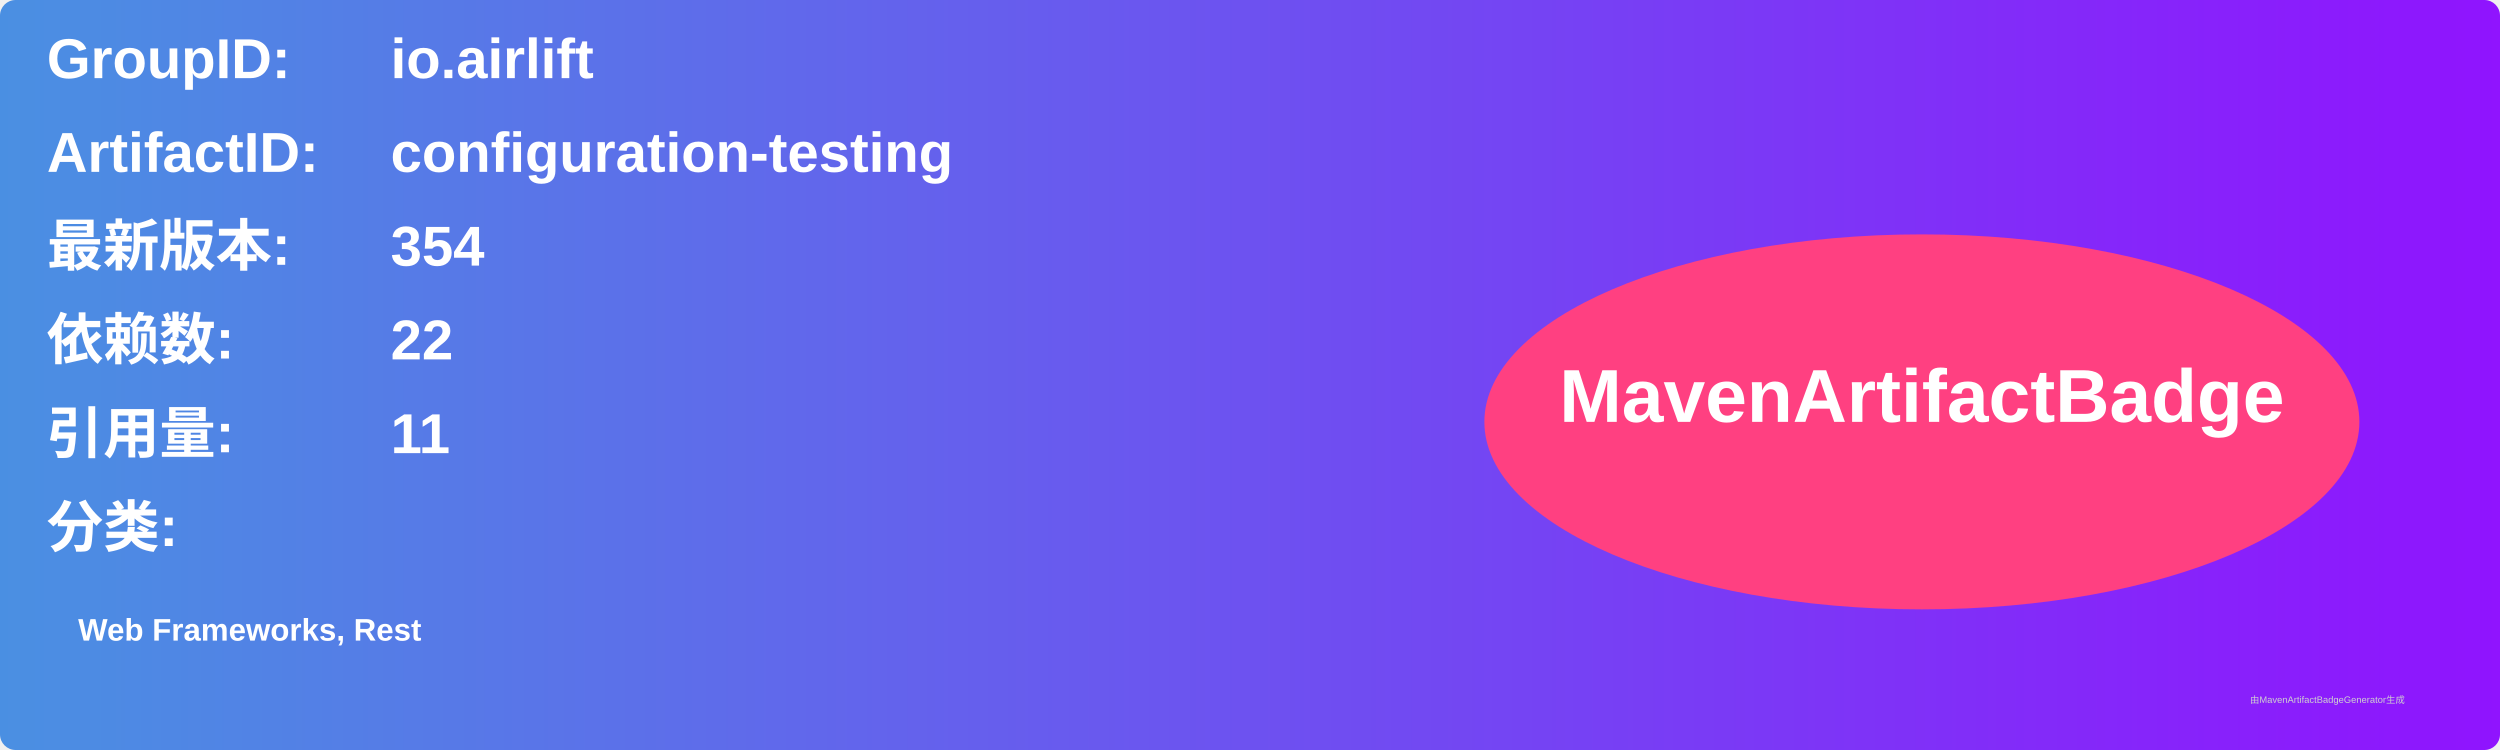
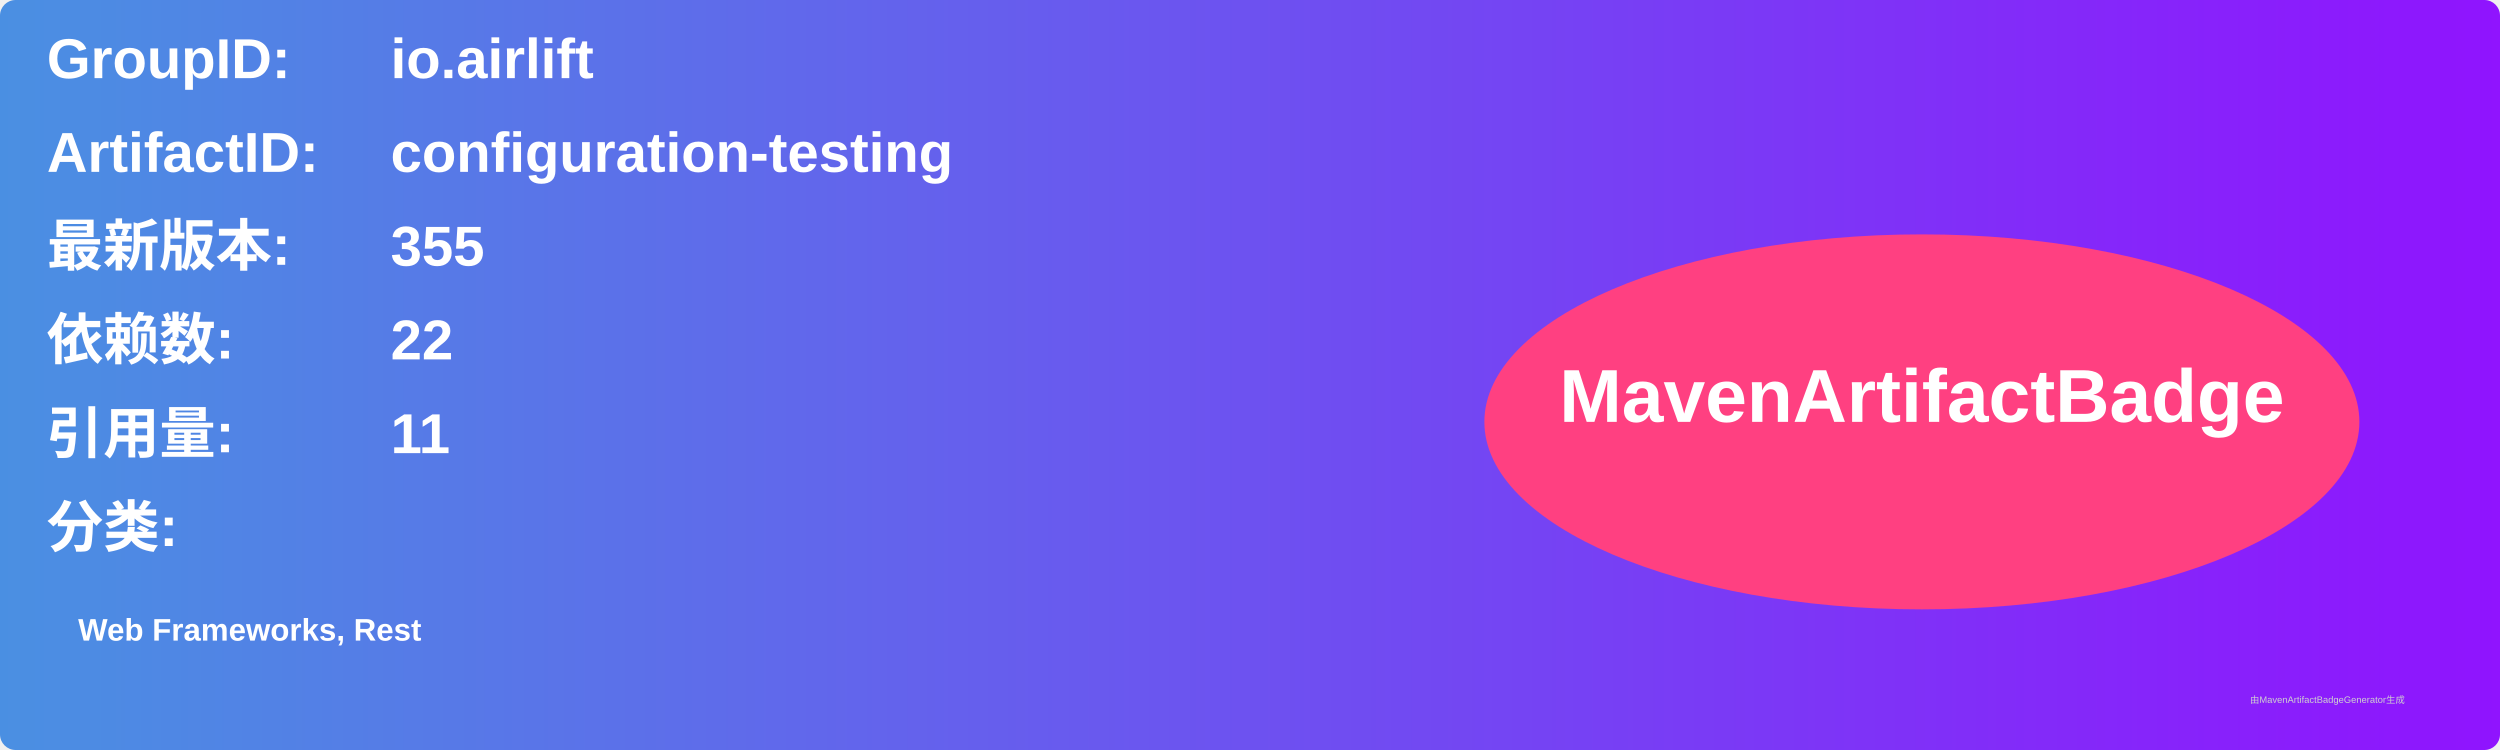
<svg xmlns="http://www.w3.org/2000/svg" width="800" height="240" viewBox="0 0 800 240">
  <linearGradient id="grad" x1="0%" y1="0%" x2="100%" y2="0%">
    <stop offset="0%" stop-color="#4a90e2" />
    <stop offset="100%" stop-color="#9013fe" />
  </linearGradient>
  <rect width="100%" height="100%" rx="5" ry="5" fill="url(#grad)" />
  <g transform="translate(15, 15)">
    <text x="0" y="10" font-family="Arial" font-size="18" fill="white" font-weight="bold" width="260">GroupID:</text>
    <text x="110" y="10" font-family="Arial" font-size="18" fill="white" font-weight="bold" width="460">io.airlift</text>
    <text x="0" y="40" font-family="Arial" font-size="18" fill="white" font-weight="bold" width="260">ArtifactID:</text>
    <text x="110" y="40" font-family="Arial" font-size="18" fill="white" font-weight="bold" width="460">configuration-testing</text>
    <text x="0" y="70" font-family="Arial" font-size="18" fill="white" font-weight="bold">最新版本:</text>
    <text x="110" y="70" font-family="Arial" font-size="18" fill="white" font-weight="bold">
-       <tspan font-weight="bold">354</tspan>
+       <tspan font-weight="bold">355</tspan>
    </text>
    <text x="0" y="100" font-family="Arial" font-size="18" fill="white" font-weight="bold">依赖数: </text>
    <text x="110" y="100" font-family="Arial" font-size="18" fill="white">
      <tspan font-weight="bold">22</tspan>
    </text>
    <text x="0" y="130" font-family="Arial" font-size="18" fill="white" font-weight="bold">引用量: </text>
    <text x="110" y="130" font-family="Arial" font-size="18" fill="white">
      <tspan font-weight="bold">11</tspan>
    </text>
    <text x="0" y="160" font-family="Arial" font-size="18" fill="white" font-weight="bold">分类:</text>
    <text x="10" y="190" font-family="Arial" font-size="10" fill="white">
      <tspan font-weight="bold">Web Frameworks, Rest</tspan>
    </text>
    <ellipse cx="600" cy="120" rx="140" ry="60" fill="#ff4081" />
    <text x="600" y="120" text-anchor="middle" font-family="Arial" font-size="24" fill="white" font-weight="bold">MavenArtifactBadge</text>
  </g>
  <text x="720" y="225" font-family="Arial" font-size="3" fill="#d0d0d0">由MavenArtifactBadgeGenerator生成</text>
</svg>
